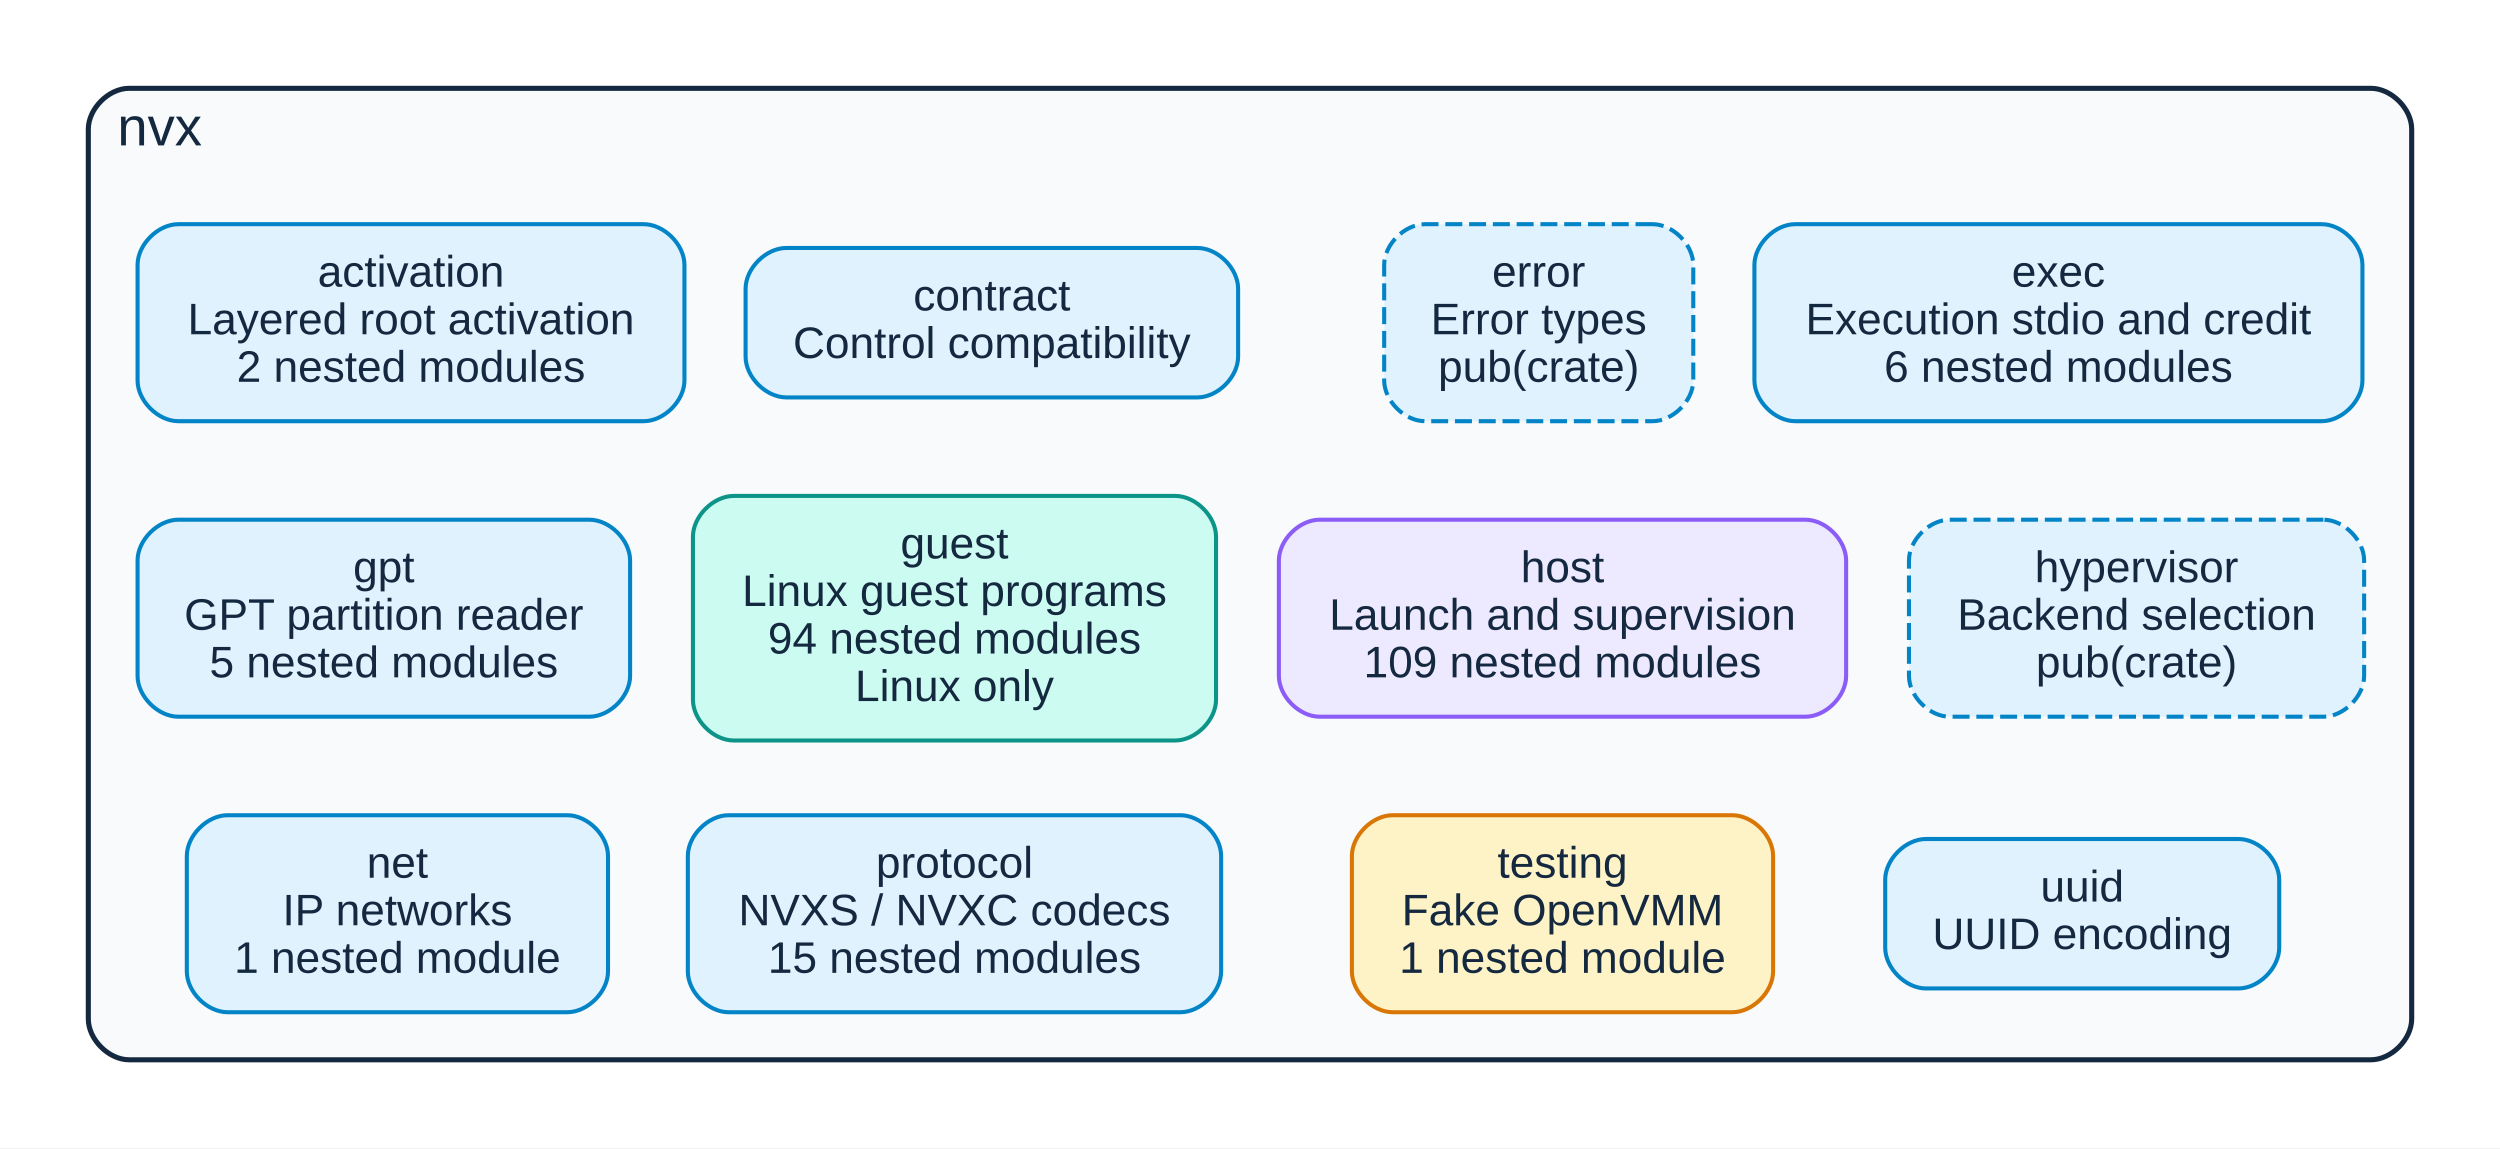
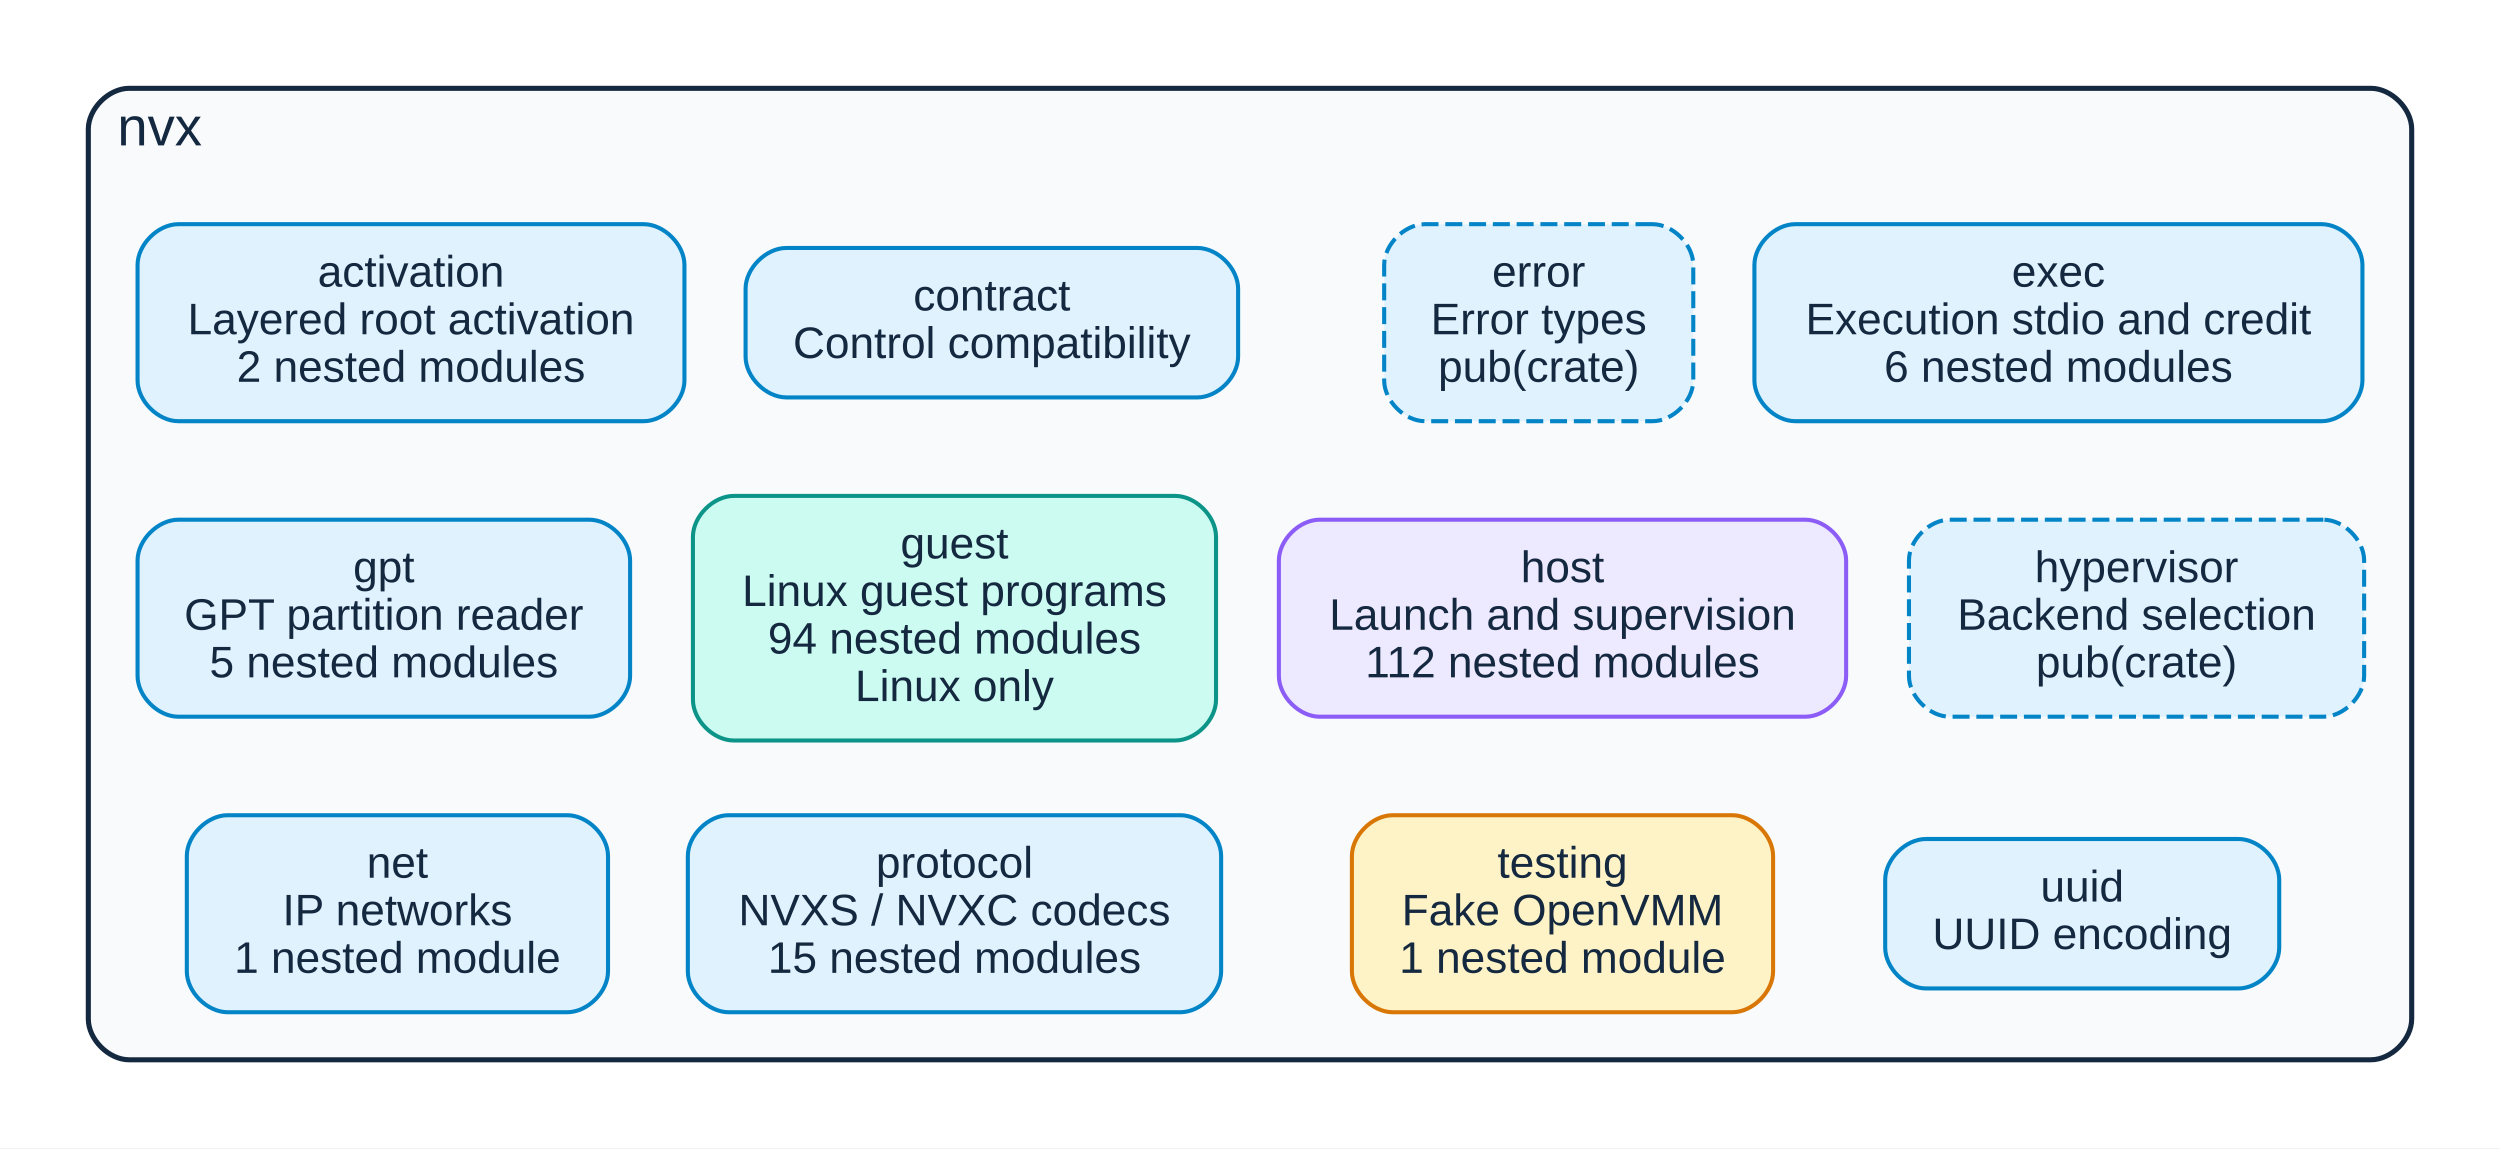
<svg xmlns="http://www.w3.org/2000/svg" xmlns:xlink="http://www.w3.org/1999/xlink" width="736pt" height="338pt" viewBox="0.00 0.00 736.00 338.00">
  <g id="graph0" class="graph" transform="scale(1 1) rotate(0) translate(18 320)">
    <polygon fill="white" stroke="transparent" points="-18,18 -18,-320 718,-320 718,18 -18,18" />
    <g id="clust1" class="cluster">
      <path fill="#f8fafc" stroke="#14283f" stroke-width="1.5" d="M20,-8C20,-8 680,-8 680,-8 686,-8 692,-14 692,-20 692,-20 692,-282 692,-282 692,-288 686,-294 680,-294 680,-294 20,-294 20,-294 14,-294 8,-288 8,-282 8,-282 8,-20 8,-20 8,-14 14,-8 20,-8" />
      <text text-anchor="middle" x="29" y="-277.2" font-family="Liberation Sans,Arial,Helvetica,sans-serif" font-size="16.00" fill="#14283f">nvx</text>
    </g>
    <g id="node1" class="node">
      <g id="a_node1">
        <a xlink:title="nvx::activation (pub)">
          <path fill="#e0f2fe" stroke="#0284c7" stroke-width="1.2" d="M171.5,-254C171.5,-254 34.5,-254 34.5,-254 28.5,-254 22.5,-248 22.5,-242 22.5,-242 22.5,-208 22.5,-208 22.5,-202 28.5,-196 34.5,-196 34.5,-196 171.5,-196 171.5,-196 177.5,-196 183.5,-202 183.5,-208 183.5,-208 183.5,-242 183.5,-242 183.5,-248 177.5,-254 171.5,-254" />
          <text text-anchor="middle" x="103" y="-235.6" font-family="Liberation Sans,Arial,Helvetica,sans-serif" font-size="13.00" fill="#14283f">activation</text>
          <text text-anchor="middle" x="103" y="-221.6" font-family="Liberation Sans,Arial,Helvetica,sans-serif" font-size="13.00" fill="#14283f">Layered root activation</text>
          <text text-anchor="middle" x="103" y="-207.6" font-family="Liberation Sans,Arial,Helvetica,sans-serif" font-size="13.00" fill="#14283f">2 nested modules</text>
        </a>
      </g>
    </g>
    <g id="node2" class="node">
      <g id="a_node2">
        <a xlink:title="nvx::contract (pub)">
          <path fill="#e0f2fe" stroke="#0284c7" stroke-width="1.2" d="M334.5,-247C334.5,-247 213.5,-247 213.5,-247 207.5,-247 201.5,-241 201.5,-235 201.5,-235 201.5,-215 201.5,-215 201.5,-209 207.5,-203 213.5,-203 213.5,-203 334.5,-203 334.5,-203 340.5,-203 346.5,-209 346.5,-215 346.5,-215 346.5,-235 346.5,-235 346.5,-241 340.5,-247 334.5,-247" />
          <text text-anchor="middle" x="274" y="-228.6" font-family="Liberation Sans,Arial,Helvetica,sans-serif" font-size="13.00" fill="#14283f">contract</text>
          <text text-anchor="middle" x="274" y="-214.6" font-family="Liberation Sans,Arial,Helvetica,sans-serif" font-size="13.00" fill="#14283f">Control compatibility</text>
        </a>
      </g>
    </g>
    <g id="node3" class="node">
      <g id="a_node3">
        <a xlink:title="nvx::error (pub(crate))">
          <path fill="#e0f2fe" stroke="#0284c7" stroke-width="1.2" stroke-dasharray="5,2" d="M468.5,-254C468.5,-254 401.5,-254 401.5,-254 395.5,-254 389.5,-248 389.5,-242 389.5,-242 389.5,-208 389.5,-208 389.5,-202 395.5,-196 401.5,-196 401.5,-196 468.5,-196 468.5,-196 474.5,-196 480.5,-202 480.5,-208 480.5,-208 480.5,-242 480.5,-242 480.5,-248 474.5,-254 468.5,-254" />
          <text text-anchor="middle" x="435" y="-235.6" font-family="Liberation Sans,Arial,Helvetica,sans-serif" font-size="13.00" fill="#14283f">error</text>
          <text text-anchor="middle" x="435" y="-221.6" font-family="Liberation Sans,Arial,Helvetica,sans-serif" font-size="13.00" fill="#14283f">Error types</text>
          <text text-anchor="middle" x="435" y="-207.6" font-family="Liberation Sans,Arial,Helvetica,sans-serif" font-size="13.00" fill="#14283f">pub(crate)</text>
        </a>
      </g>
    </g>
    <g id="node4" class="node">
      <g id="a_node4">
        <a xlink:title="nvx::exec (pub)">
          <path fill="#e0f2fe" stroke="#0284c7" stroke-width="1.2" d="M665.5,-254C665.5,-254 510.5,-254 510.5,-254 504.5,-254 498.5,-248 498.5,-242 498.5,-242 498.5,-208 498.5,-208 498.5,-202 504.5,-196 510.5,-196 510.5,-196 665.5,-196 665.5,-196 671.5,-196 677.5,-202 677.5,-208 677.5,-208 677.5,-242 677.5,-242 677.5,-248 671.5,-254 665.5,-254" />
          <text text-anchor="middle" x="588" y="-235.6" font-family="Liberation Sans,Arial,Helvetica,sans-serif" font-size="13.00" fill="#14283f">exec</text>
          <text text-anchor="middle" x="588" y="-221.6" font-family="Liberation Sans,Arial,Helvetica,sans-serif" font-size="13.00" fill="#14283f">Execution stdio and credit</text>
          <text text-anchor="middle" x="588" y="-207.6" font-family="Liberation Sans,Arial,Helvetica,sans-serif" font-size="13.00" fill="#14283f">6 nested modules</text>
        </a>
      </g>
    </g>
    <g id="node5" class="node">
      <g id="a_node5">
        <a xlink:title="nvx::gpt (pub)">
          <path fill="#e0f2fe" stroke="#0284c7" stroke-width="1.2" d="M155.5,-167C155.5,-167 34.5,-167 34.5,-167 28.5,-167 22.5,-161 22.5,-155 22.5,-155 22.5,-121 22.5,-121 22.5,-115 28.5,-109 34.5,-109 34.5,-109 155.5,-109 155.5,-109 161.5,-109 167.5,-115 167.5,-121 167.5,-121 167.5,-155 167.5,-155 167.5,-161 161.5,-167 155.5,-167" />
          <text text-anchor="middle" x="95" y="-148.6" font-family="Liberation Sans,Arial,Helvetica,sans-serif" font-size="13.00" fill="#14283f">gpt</text>
          <text text-anchor="middle" x="95" y="-134.6" font-family="Liberation Sans,Arial,Helvetica,sans-serif" font-size="13.00" fill="#14283f">GPT partition reader</text>
          <text text-anchor="middle" x="95" y="-120.6" font-family="Liberation Sans,Arial,Helvetica,sans-serif" font-size="13.00" fill="#14283f">5 nested modules</text>
        </a>
      </g>
    </g>
    <g id="node6" class="node">
      <g id="a_node6">
        <a xlink:title="nvx::guest (pub)">
          <path fill="#ccfbf1" stroke="#0d9488" stroke-width="1.2" d="M328,-174C328,-174 198,-174 198,-174 192,-174 186,-168 186,-162 186,-162 186,-114 186,-114 186,-108 192,-102 198,-102 198,-102 328,-102 328,-102 334,-102 340,-108 340,-114 340,-114 340,-162 340,-162 340,-168 334,-174 328,-174" />
          <text text-anchor="middle" x="263" y="-155.6" font-family="Liberation Sans,Arial,Helvetica,sans-serif" font-size="13.00" fill="#14283f">guest</text>
          <text text-anchor="middle" x="263" y="-141.6" font-family="Liberation Sans,Arial,Helvetica,sans-serif" font-size="13.00" fill="#14283f">Linux guest programs</text>
          <text text-anchor="middle" x="263" y="-127.6" font-family="Liberation Sans,Arial,Helvetica,sans-serif" font-size="13.00" fill="#14283f">94 nested modules</text>
          <text text-anchor="middle" x="263" y="-113.6" font-family="Liberation Sans,Arial,Helvetica,sans-serif" font-size="13.00" fill="#14283f">Linux only</text>
        </a>
      </g>
    </g>
    <g id="node7" class="node">
      <g id="a_node7">
        <a xlink:title="nvx::host (pub)">
          <path fill="#ede9fe" stroke="#8b5cf6" stroke-width="1.2" d="M513.5,-167C513.5,-167 370.5,-167 370.5,-167 364.5,-167 358.5,-161 358.5,-155 358.5,-155 358.5,-121 358.5,-121 358.5,-115 364.5,-109 370.5,-109 370.5,-109 513.5,-109 513.5,-109 519.5,-109 525.5,-115 525.5,-121 525.5,-121 525.5,-155 525.5,-155 525.5,-161 519.5,-167 513.5,-167" />
          <text text-anchor="middle" x="442" y="-148.6" font-family="Liberation Sans,Arial,Helvetica,sans-serif" font-size="13.00" fill="#14283f">host</text>
          <text text-anchor="middle" x="442" y="-134.6" font-family="Liberation Sans,Arial,Helvetica,sans-serif" font-size="13.00" fill="#14283f">Launch and supervision</text>
-           <text text-anchor="middle" x="442" y="-120.6" font-family="Liberation Sans,Arial,Helvetica,sans-serif" font-size="13.00" fill="#14283f">109 nested modules</text>
+           <text text-anchor="middle" x="442" y="-120.6" font-family="Liberation Sans,Arial,Helvetica,sans-serif" font-size="13.00" fill="#14283f">112 nested modules</text>
        </a>
      </g>
    </g>
    <g id="node8" class="node">
      <g id="a_node8">
        <a xlink:title="nvx::hypervisor (pub(crate))">
          <path fill="#e0f2fe" stroke="#0284c7" stroke-width="1.2" stroke-dasharray="5,2" d="M666,-167C666,-167 556,-167 556,-167 550,-167 544,-161 544,-155 544,-155 544,-121 544,-121 544,-115 550,-109 556,-109 556,-109 666,-109 666,-109 672,-109 678,-115 678,-121 678,-121 678,-155 678,-155 678,-161 672,-167 666,-167" />
          <text text-anchor="middle" x="611" y="-148.6" font-family="Liberation Sans,Arial,Helvetica,sans-serif" font-size="13.00" fill="#14283f">hypervisor</text>
          <text text-anchor="middle" x="611" y="-134.6" font-family="Liberation Sans,Arial,Helvetica,sans-serif" font-size="13.00" fill="#14283f">Backend selection</text>
          <text text-anchor="middle" x="611" y="-120.6" font-family="Liberation Sans,Arial,Helvetica,sans-serif" font-size="13.00" fill="#14283f">pub(crate)</text>
        </a>
      </g>
    </g>
    <g id="node9" class="node">
      <g id="a_node9">
        <a xlink:title="nvx::net (pub)">
          <path fill="#e0f2fe" stroke="#0284c7" stroke-width="1.2" d="M149,-80C149,-80 49,-80 49,-80 43,-80 37,-74 37,-68 37,-68 37,-34 37,-34 37,-28 43,-22 49,-22 49,-22 149,-22 149,-22 155,-22 161,-28 161,-34 161,-34 161,-68 161,-68 161,-74 155,-80 149,-80" />
          <text text-anchor="middle" x="99" y="-61.6" font-family="Liberation Sans,Arial,Helvetica,sans-serif" font-size="13.00" fill="#14283f">net</text>
          <text text-anchor="middle" x="99" y="-47.6" font-family="Liberation Sans,Arial,Helvetica,sans-serif" font-size="13.00" fill="#14283f">IP networks</text>
          <text text-anchor="middle" x="99" y="-33.6" font-family="Liberation Sans,Arial,Helvetica,sans-serif" font-size="13.00" fill="#14283f">1 nested module</text>
        </a>
      </g>
    </g>
    <g id="node10" class="node">
      <g id="a_node10">
        <a xlink:title="nvx::protocol (pub)">
          <path fill="#e0f2fe" stroke="#0284c7" stroke-width="1.2" d="M329.5,-80C329.5,-80 196.5,-80 196.5,-80 190.5,-80 184.5,-74 184.5,-68 184.5,-68 184.5,-34 184.5,-34 184.5,-28 190.5,-22 196.5,-22 196.5,-22 329.5,-22 329.5,-22 335.5,-22 341.5,-28 341.5,-34 341.5,-34 341.5,-68 341.5,-68 341.5,-74 335.5,-80 329.5,-80" />
          <text text-anchor="middle" x="263" y="-61.6" font-family="Liberation Sans,Arial,Helvetica,sans-serif" font-size="13.00" fill="#14283f">protocol</text>
          <text text-anchor="middle" x="263" y="-47.6" font-family="Liberation Sans,Arial,Helvetica,sans-serif" font-size="13.00" fill="#14283f">NVXS / NVXC codecs</text>
          <text text-anchor="middle" x="263" y="-33.6" font-family="Liberation Sans,Arial,Helvetica,sans-serif" font-size="13.00" fill="#14283f">15 nested modules</text>
        </a>
      </g>
    </g>
    <g id="node11" class="node">
      <g id="a_node11">
        <a xlink:title="nvx::testing (pub)">
          <path fill="#fef3c7" stroke="#d97706" stroke-width="1.2" d="M492,-80C492,-80 392,-80 392,-80 386,-80 380,-74 380,-68 380,-68 380,-34 380,-34 380,-28 386,-22 392,-22 392,-22 492,-22 492,-22 498,-22 504,-28 504,-34 504,-34 504,-68 504,-68 504,-74 498,-80 492,-80" />
          <text text-anchor="middle" x="442" y="-61.6" font-family="Liberation Sans,Arial,Helvetica,sans-serif" font-size="13.00" fill="#14283f">testing</text>
          <text text-anchor="middle" x="442" y="-47.6" font-family="Liberation Sans,Arial,Helvetica,sans-serif" font-size="13.00" fill="#14283f">Fake OpenVMM</text>
          <text text-anchor="middle" x="442" y="-33.6" font-family="Liberation Sans,Arial,Helvetica,sans-serif" font-size="13.00" fill="#14283f">1 nested module</text>
        </a>
      </g>
    </g>
    <g id="node12" class="node">
      <g id="a_node12">
        <a xlink:title="nvx::uuid (pub)">
          <path fill="#e0f2fe" stroke="#0284c7" stroke-width="1.2" d="M641,-73C641,-73 549,-73 549,-73 543,-73 537,-67 537,-61 537,-61 537,-41 537,-41 537,-35 543,-29 549,-29 549,-29 641,-29 641,-29 647,-29 653,-35 653,-41 653,-41 653,-61 653,-61 653,-67 647,-73 641,-73" />
          <text text-anchor="middle" x="595" y="-54.6" font-family="Liberation Sans,Arial,Helvetica,sans-serif" font-size="13.00" fill="#14283f">uuid</text>
          <text text-anchor="middle" x="595" y="-40.6" font-family="Liberation Sans,Arial,Helvetica,sans-serif" font-size="13.00" fill="#14283f">UUID encoding</text>
        </a>
      </g>
    </g>
  </g>
</svg>
